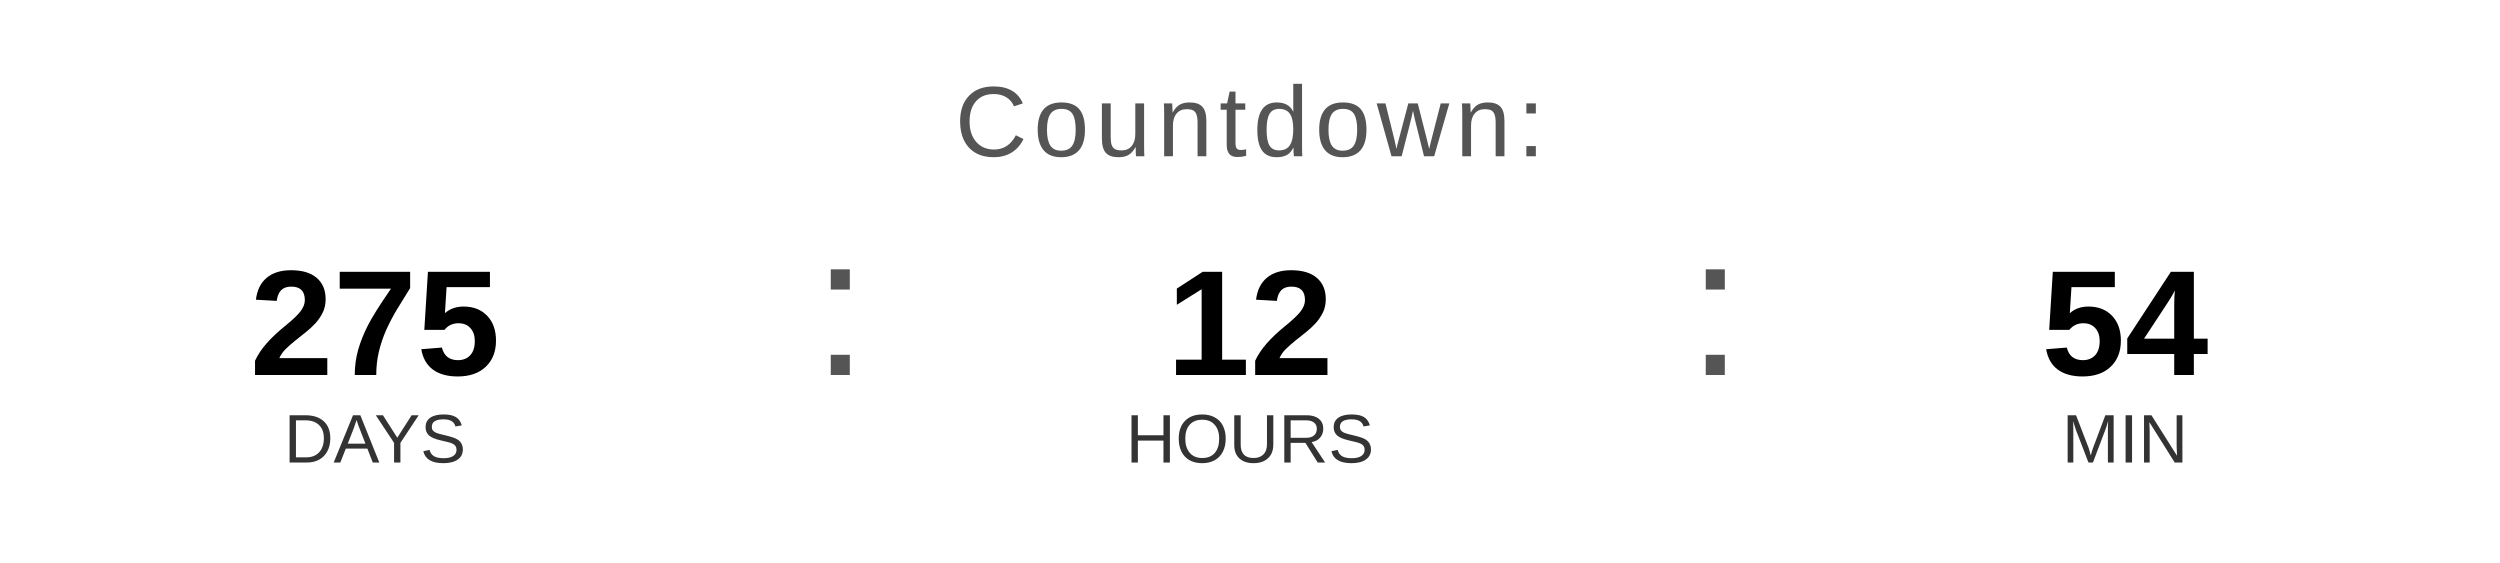
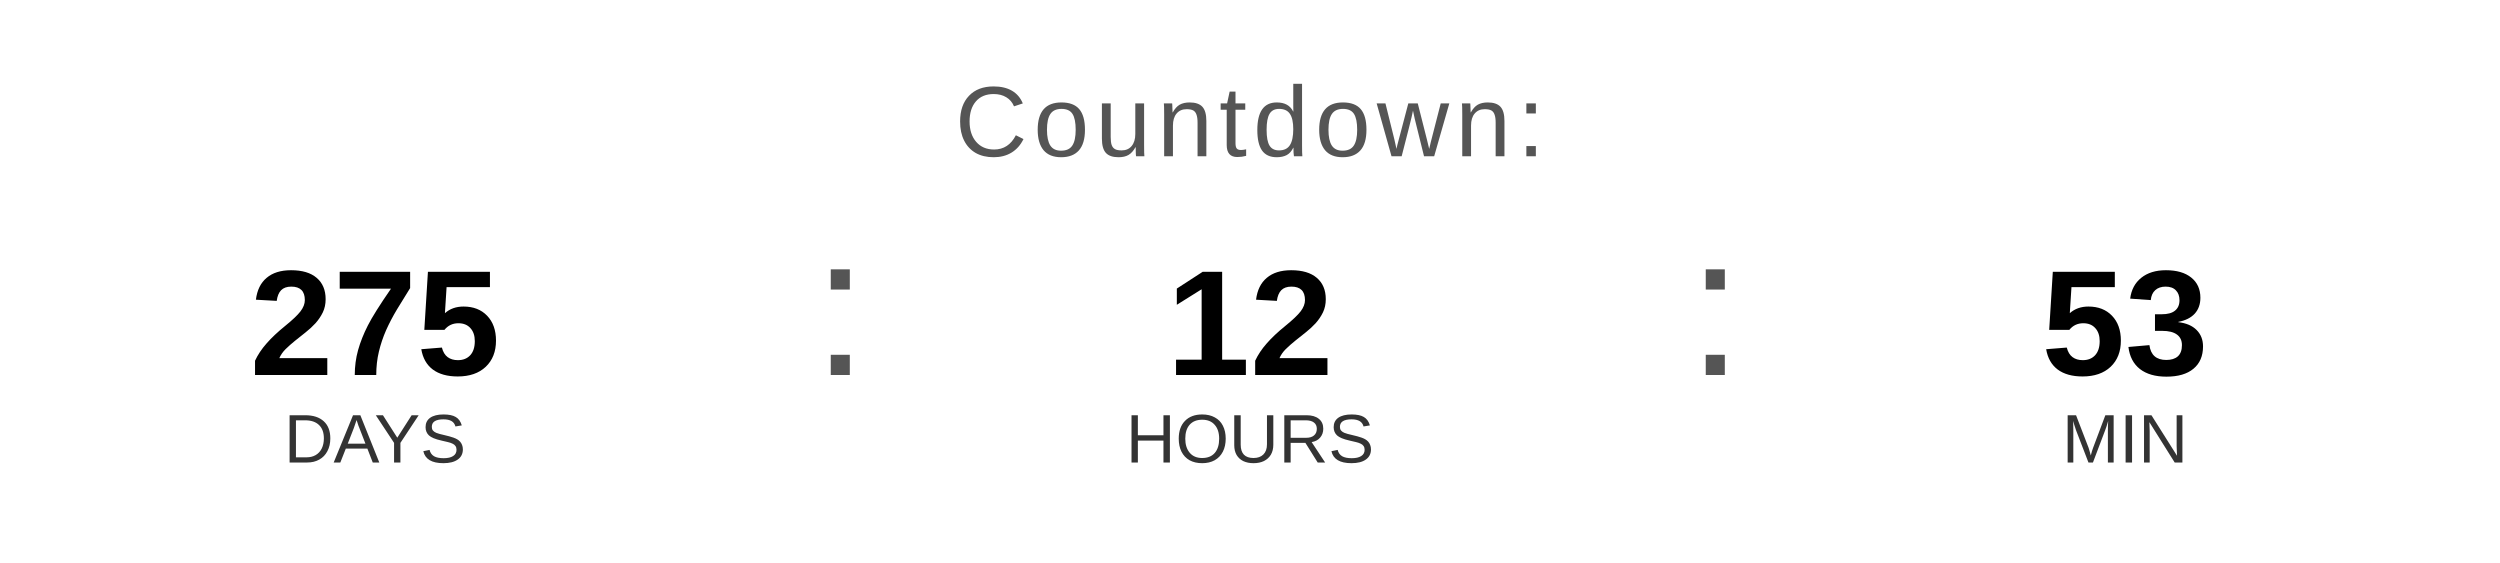
<svg xmlns="http://www.w3.org/2000/svg" width="400" height="90" viewBox="0 0 400 90">
  <text x="200" y="25" font-family="Arial, Helvetica, sans-serif" font-size="16" fill="#555555" text-anchor="middle" letter-spacing="1">
    Countdown:
  </text>
  <text x="60" y="60" font-family="Arial, Helvetica, sans-serif" font-size="24" font-weight="bold" fill="#000000" text-anchor="middle">275</text>
  <text x="60" y="74" font-family="Arial, Helvetica, sans-serif" font-size="11" fill="#333333" text-anchor="middle">DAYS</text>
  <text x="130" y="60" font-family="Arial, sans-serif" font-size="32" fill="#555555">:</text>
  <text x="200" y="60" font-family="Arial, Helvetica, sans-serif" font-size="24" font-weight="bold" fill="#000000" text-anchor="middle">12</text>
  <text x="200" y="74" font-family="Arial, Helvetica, sans-serif" font-size="11" fill="#333333" text-anchor="middle">HOURS</text>
  <text x="270" y="60" font-family="Arial, sans-serif" font-size="32" fill="#555555">:</text>
-   <text x="340" y="60" font-family="Arial, Helvetica, sans-serif" font-size="24" font-weight="bold" fill="#000000" text-anchor="middle">54</text>
+   <text x="340" y="60" font-family="Arial, Helvetica, sans-serif" font-size="24" font-weight="bold" fill="#000000" text-anchor="middle">53</text>
  <text x="340" y="74" font-family="Arial, Helvetica, sans-serif" font-size="11" fill="#333333" text-anchor="middle">MIN</text>
</svg>
